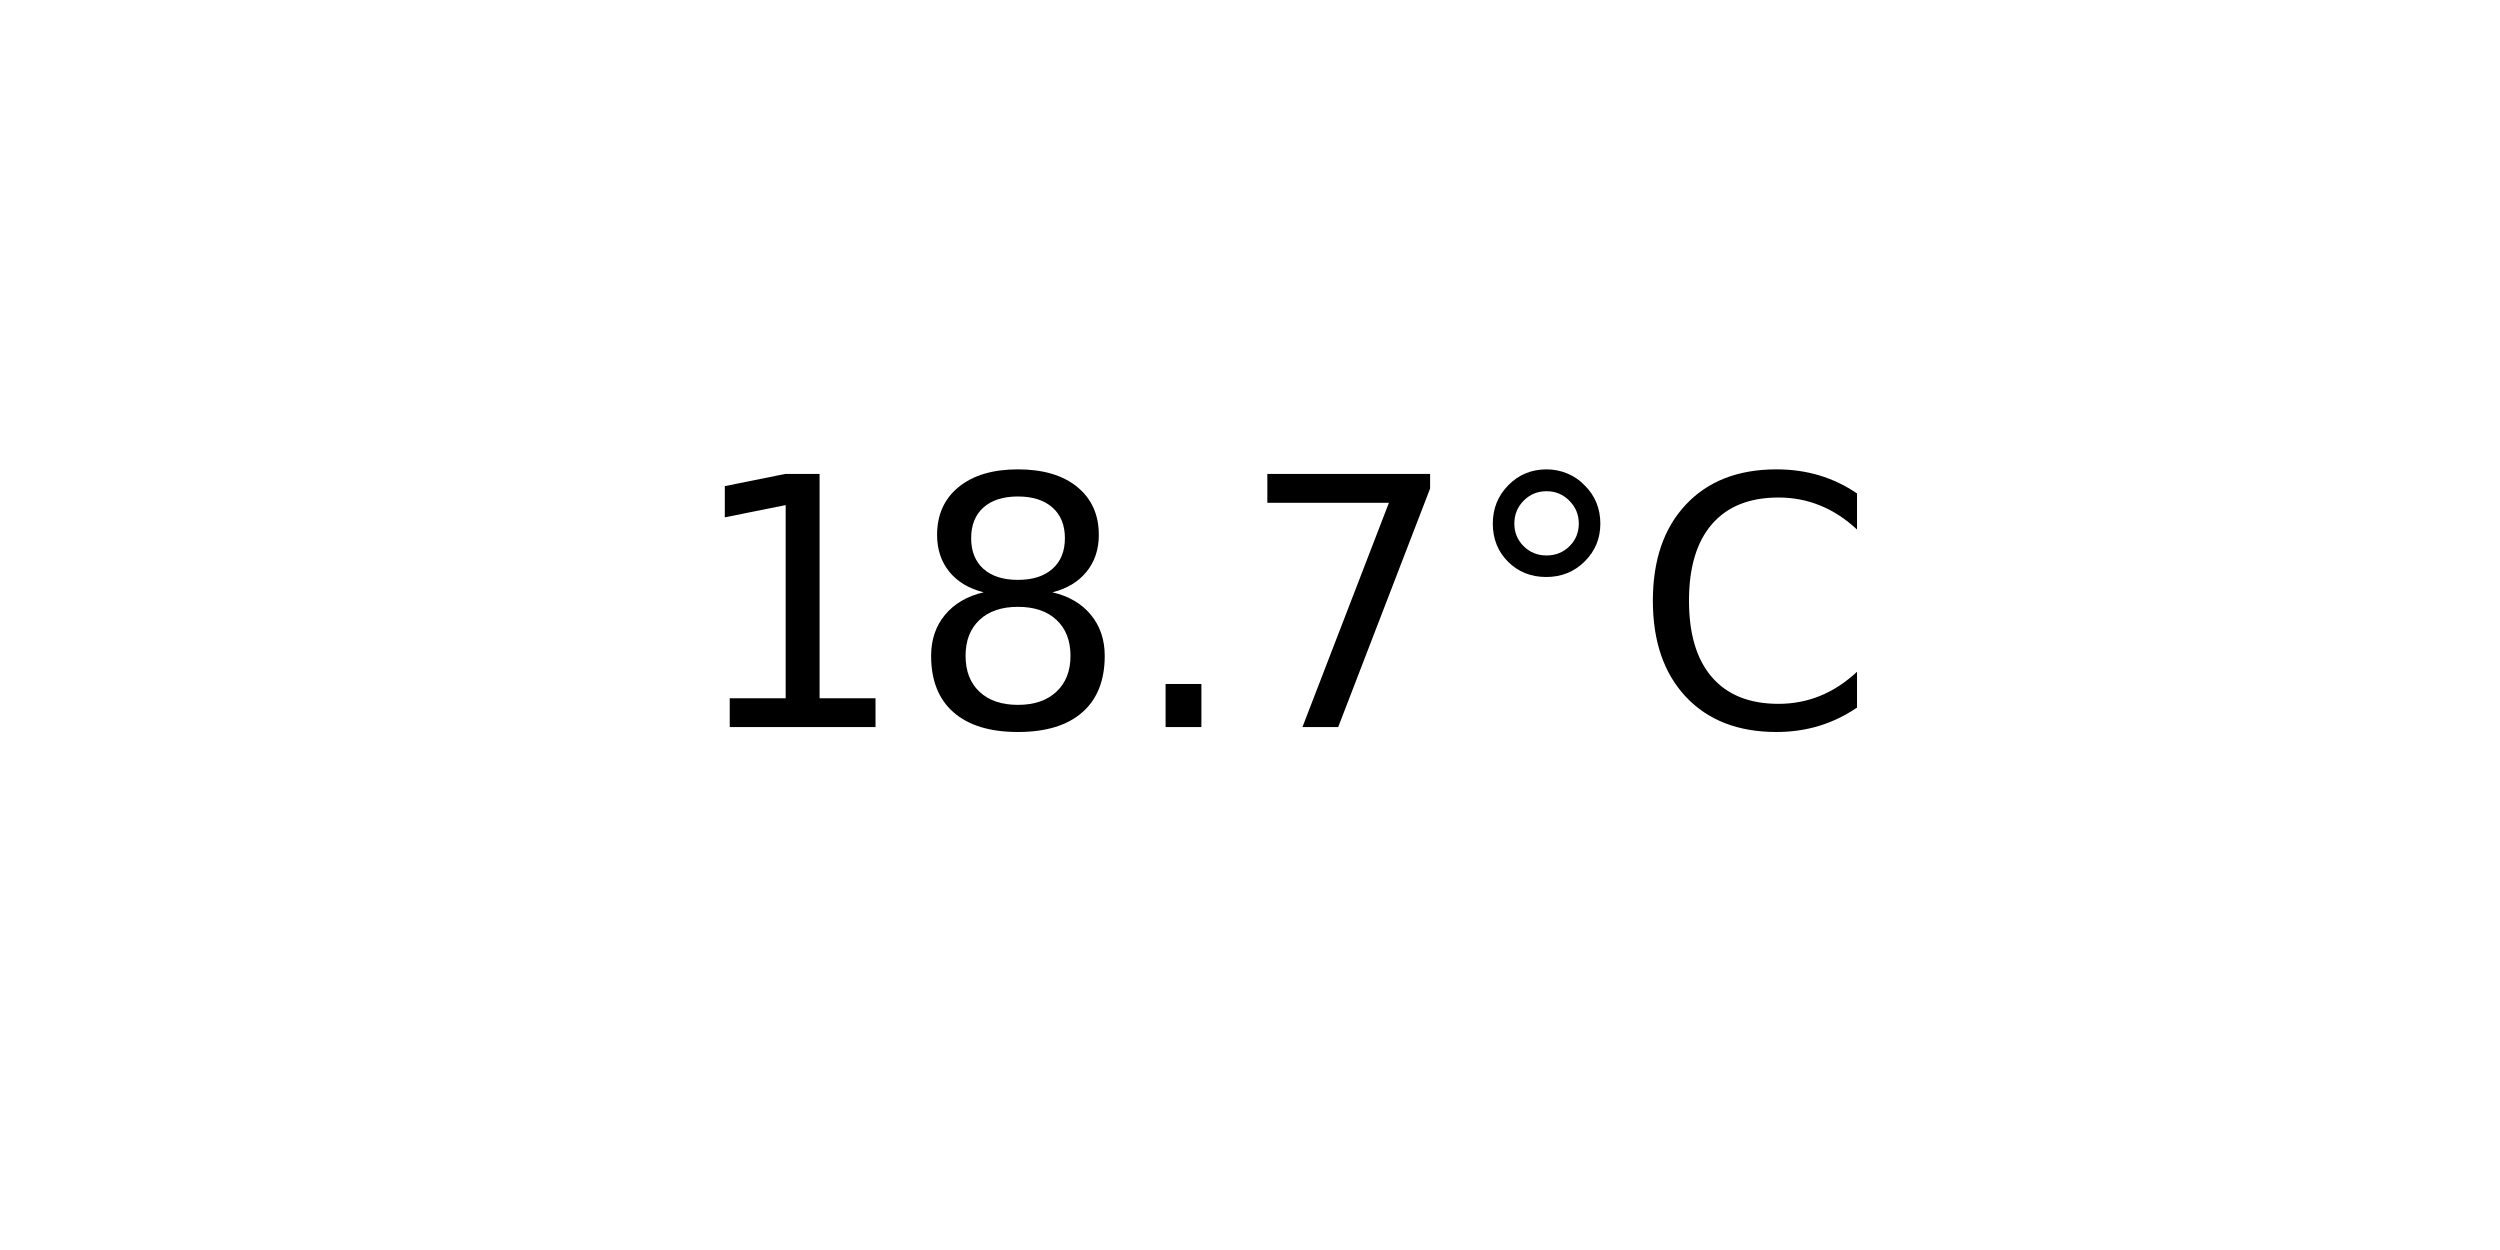
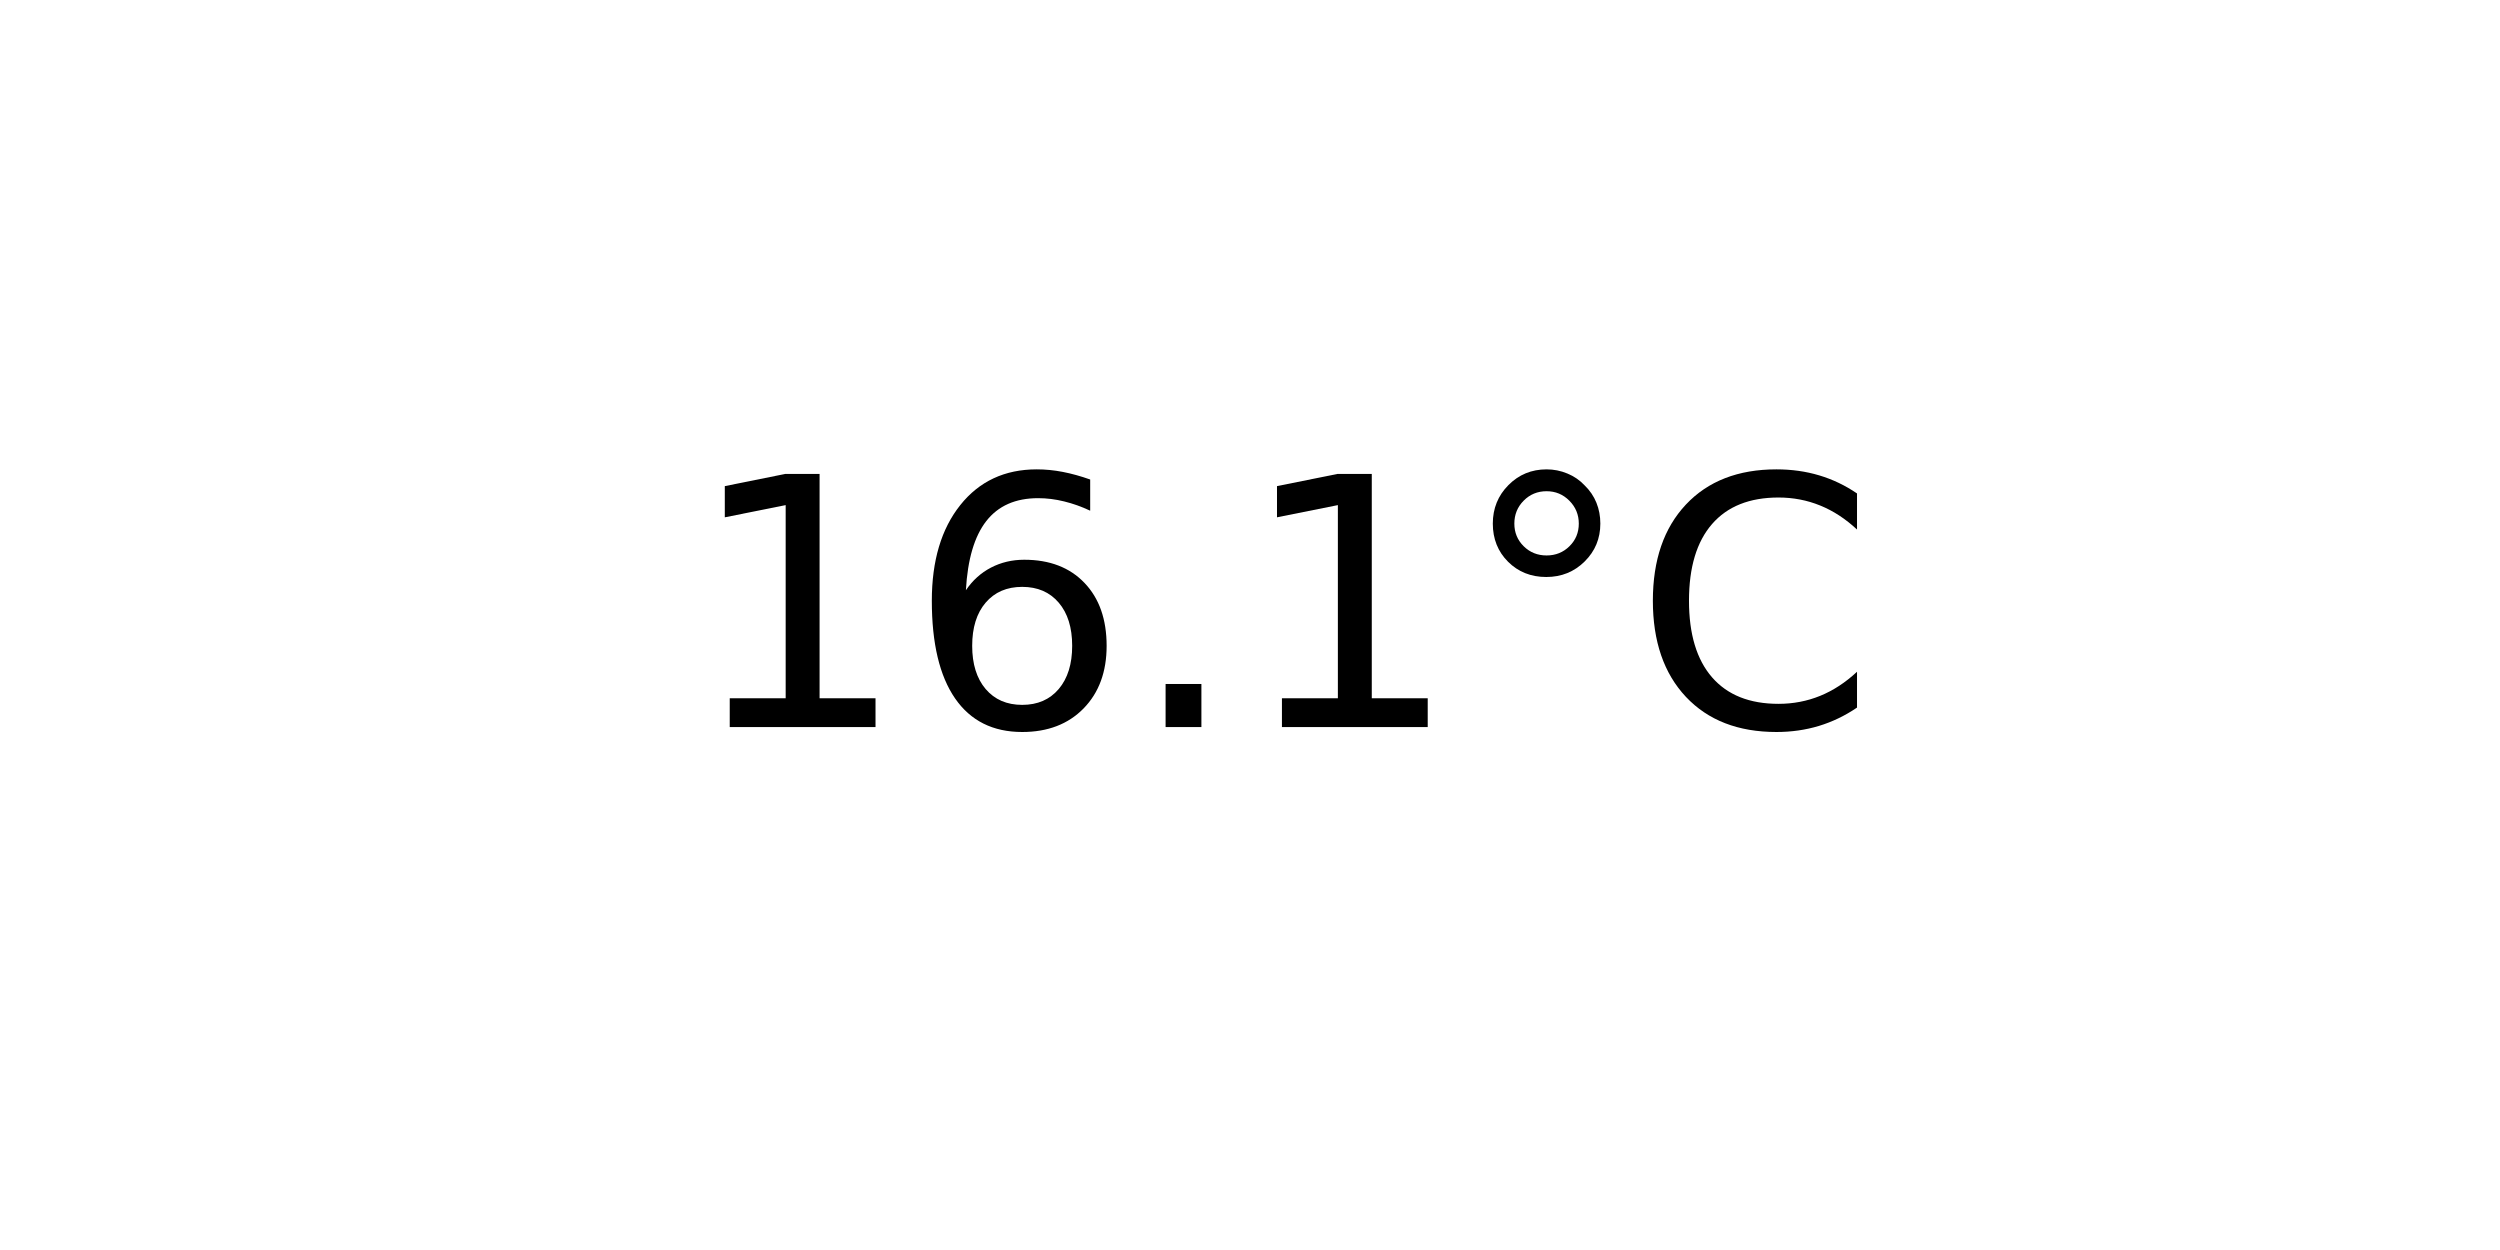
<svg xmlns="http://www.w3.org/2000/svg" xmlns:xlink="http://www.w3.org/1999/xlink" width="72pt" height="36pt" viewBox="0 0 72 36" version="1.1">
  <defs>
    <style type="text/css">*{stroke-linejoin: round; stroke-linecap: butt}</style>
  </defs>
  <g id="figure_1">
    <g id="axes_1">
      <g id="text_1">
        <g transform="translate(19.77578 20.93937) scale(0.1 -0.1)">
          <defs>
            <path id="DejaVuSans-31" d="M 794 531  L 1825 531  L 1825 4091  L 703 3866  L 703 4441  L 1819 4666  L 2450 4666  L 2450 531  L 3481 531  L 3481 0  L 794 0  L 794 531  z " transform="scale(0.015625)" />
-             <path id="DejaVuSans-38" d="M 2034 2216  Q 1584 2216 1326 1975  Q 1069 1734 1069 1313  Q 1069 891 1326 650  Q 1584 409 2034 409  Q 2484 409 2743 651  Q 3003 894 3003 1313  Q 3003 1734 2745 1975  Q 2488 2216 2034 2216  z M 1403 2484  Q 997 2584 770 2862  Q 544 3141 544 3541  Q 544 4100 942 4425  Q 1341 4750 2034 4750  Q 2731 4750 3128 4425  Q 3525 4100 3525 3541  Q 3525 3141 3298 2862  Q 3072 2584 2669 2484  Q 3125 2378 3379 2068  Q 3634 1759 3634 1313  Q 3634 634 3220 271  Q 2806 -91 2034 -91  Q 1263 -91 848 271  Q 434 634 434 1313  Q 434 1759 690 2068  Q 947 2378 1403 2484  z M 1172 3481  Q 1172 3119 1398 2916  Q 1625 2713 2034 2713  Q 2441 2713 2670 2916  Q 2900 3119 2900 3481  Q 2900 3844 2670 4047  Q 2441 4250 2034 4250  Q 1625 4250 1398 4047  Q 1172 3844 1172 3481  z " transform="scale(0.015625)" />
+             <path id="DejaVuSans-36" d="M 2113 2584  Q 1688 2584 1439 2293  Q 1191 2003 1191 1497  Q 1191 994 1439 701  Q 1688 409 2113 409  Q 2538 409 2786 701  Q 3034 994 3034 1497  Q 3034 2003 2786 2293  Q 2538 2584 2113 2584  z M 3366 4563  L 3366 3988  Q 3128 4100 2886 4159  Q 2644 4219 2406 4219  Q 1781 4219 1451 3797  Q 1122 3375 1075 2522  Q 1259 2794 1537 2939  Q 1816 3084 2150 3084  Q 2853 3084 3261 2657  Q 3669 2231 3669 1497  Q 3669 778 3244 343  Q 2819 -91 2113 -91  Q 1303 -91 875 529  Q 447 1150 447 2328  Q 447 3434 972 4092  Q 1497 4750 2381 4750  Q 2619 4750 2861 4703  Q 3103 4656 3366 4563  z " transform="scale(0.015625)" />
            <path id="DejaVuSans-2e" d="M 684 794  L 1344 794  L 1344 0  L 684 0  L 684 794  z " transform="scale(0.015625)" />
-             <path id="DejaVuSans-37" d="M 525 4666  L 3525 4666  L 3525 4397  L 1831 0  L 1172 0  L 2766 4134  L 525 4134  L 525 4666  z " transform="scale(0.015625)" />
            <path id="DejaVuSans-b0" d="M 1600 4347  Q 1350 4347 1178 4173  Q 1006 4000 1006 3750  Q 1006 3503 1178 3333  Q 1350 3163 1600 3163  Q 1850 3163 2022 3333  Q 2194 3503 2194 3750  Q 2194 3997 2020 4172  Q 1847 4347 1600 4347  z M 1600 4750  Q 1800 4750 1984 4673  Q 2169 4597 2303 4453  Q 2447 4313 2519 4134  Q 2591 3956 2591 3750  Q 2591 3338 2302 3052  Q 2013 2766 1594 2766  Q 1172 2766 890 3047  Q 609 3328 609 3750  Q 609 4169 896 4459  Q 1184 4750 1600 4750  z " transform="scale(0.015625)" />
            <path id="DejaVuSans-43" d="M 4122 4306  L 4122 3641  Q 3803 3938 3442 4084  Q 3081 4231 2675 4231  Q 1875 4231 1450 3742  Q 1025 3253 1025 2328  Q 1025 1406 1450 917  Q 1875 428 2675 428  Q 3081 428 3442 575  Q 3803 722 4122 1019  L 4122 359  Q 3791 134 3420 21  Q 3050 -91 2638 -91  Q 1578 -91 968 557  Q 359 1206 359 2328  Q 359 3453 968 4101  Q 1578 4750 2638 4750  Q 3056 4750 3426 4639  Q 3797 4528 4122 4306  z " transform="scale(0.015625)" />
          </defs>
          <use xlink:href="#DejaVuSans-31" />
-           <use xlink:href="#DejaVuSans-38" x="63.623" />
+           <use xlink:href="#DejaVuSans-36" x="63.623" />
          <use xlink:href="#DejaVuSans-2e" x="127.246" />
-           <use xlink:href="#DejaVuSans-37" x="159.033" />
+           <use xlink:href="#DejaVuSans-31" x="159.033" />
          <use xlink:href="#DejaVuSans-b0" x="222.656" />
          <use xlink:href="#DejaVuSans-43" x="272.656" />
        </g>
      </g>
    </g>
  </g>
</svg>
